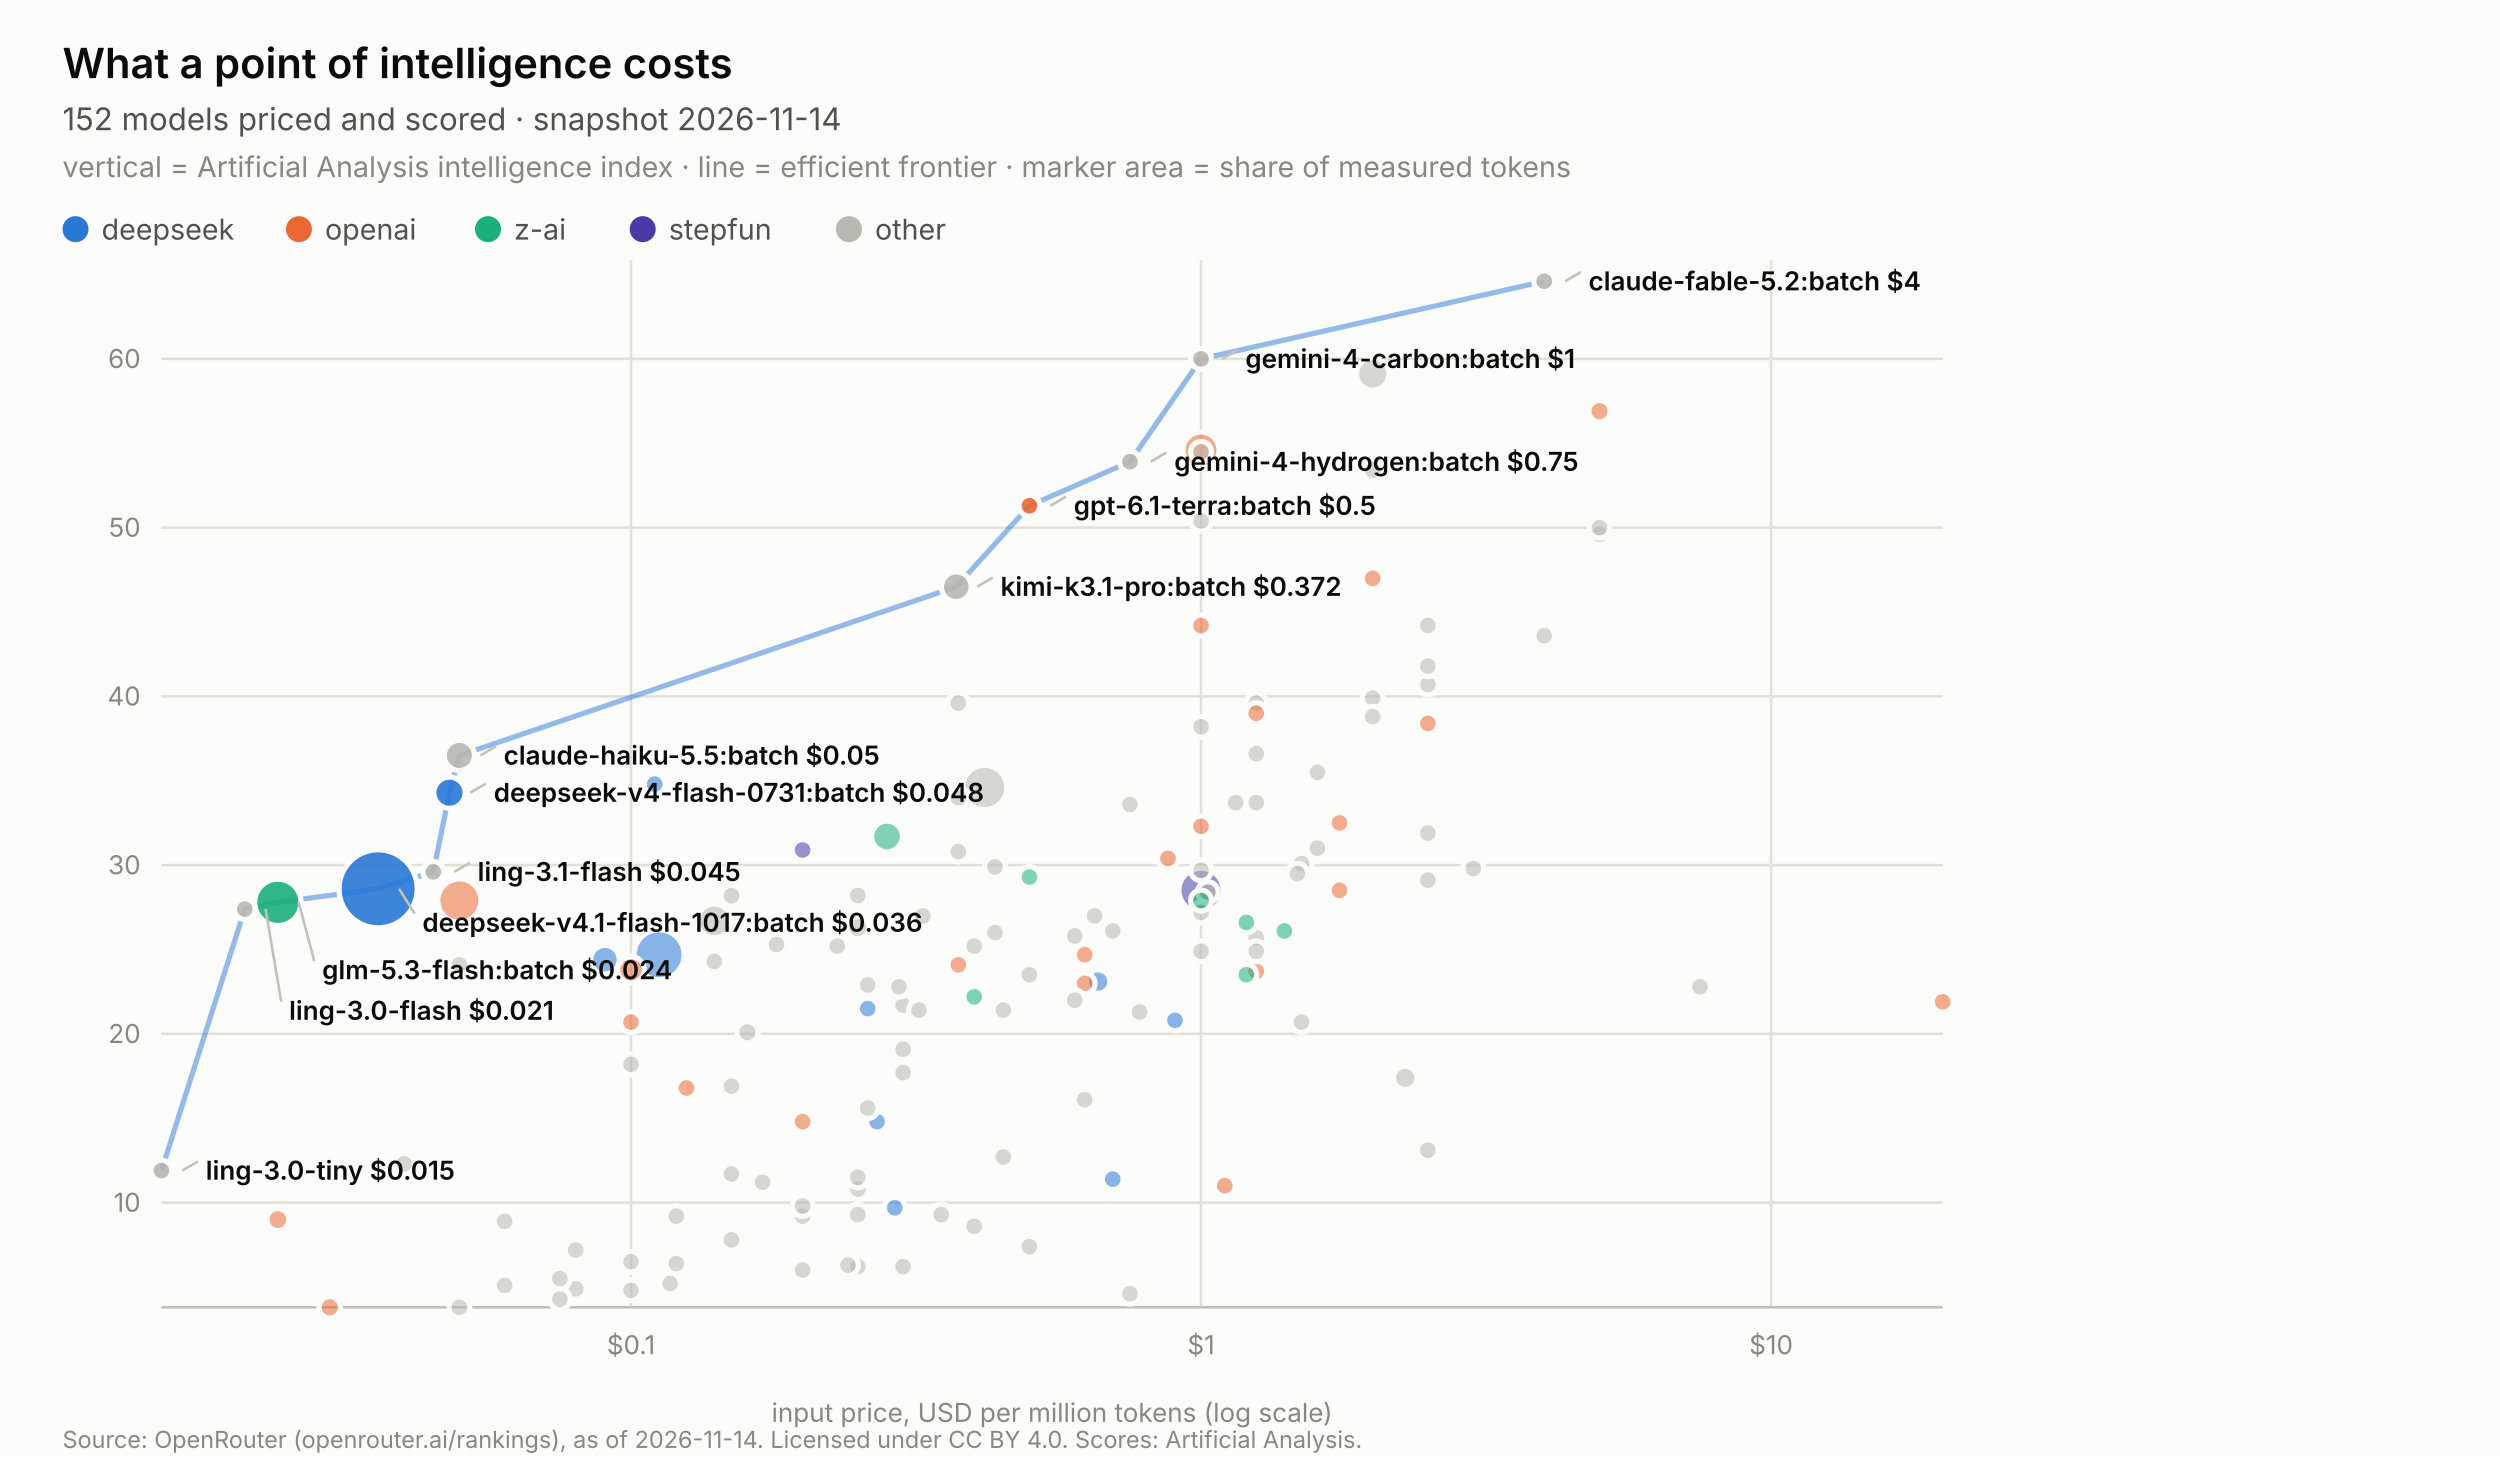
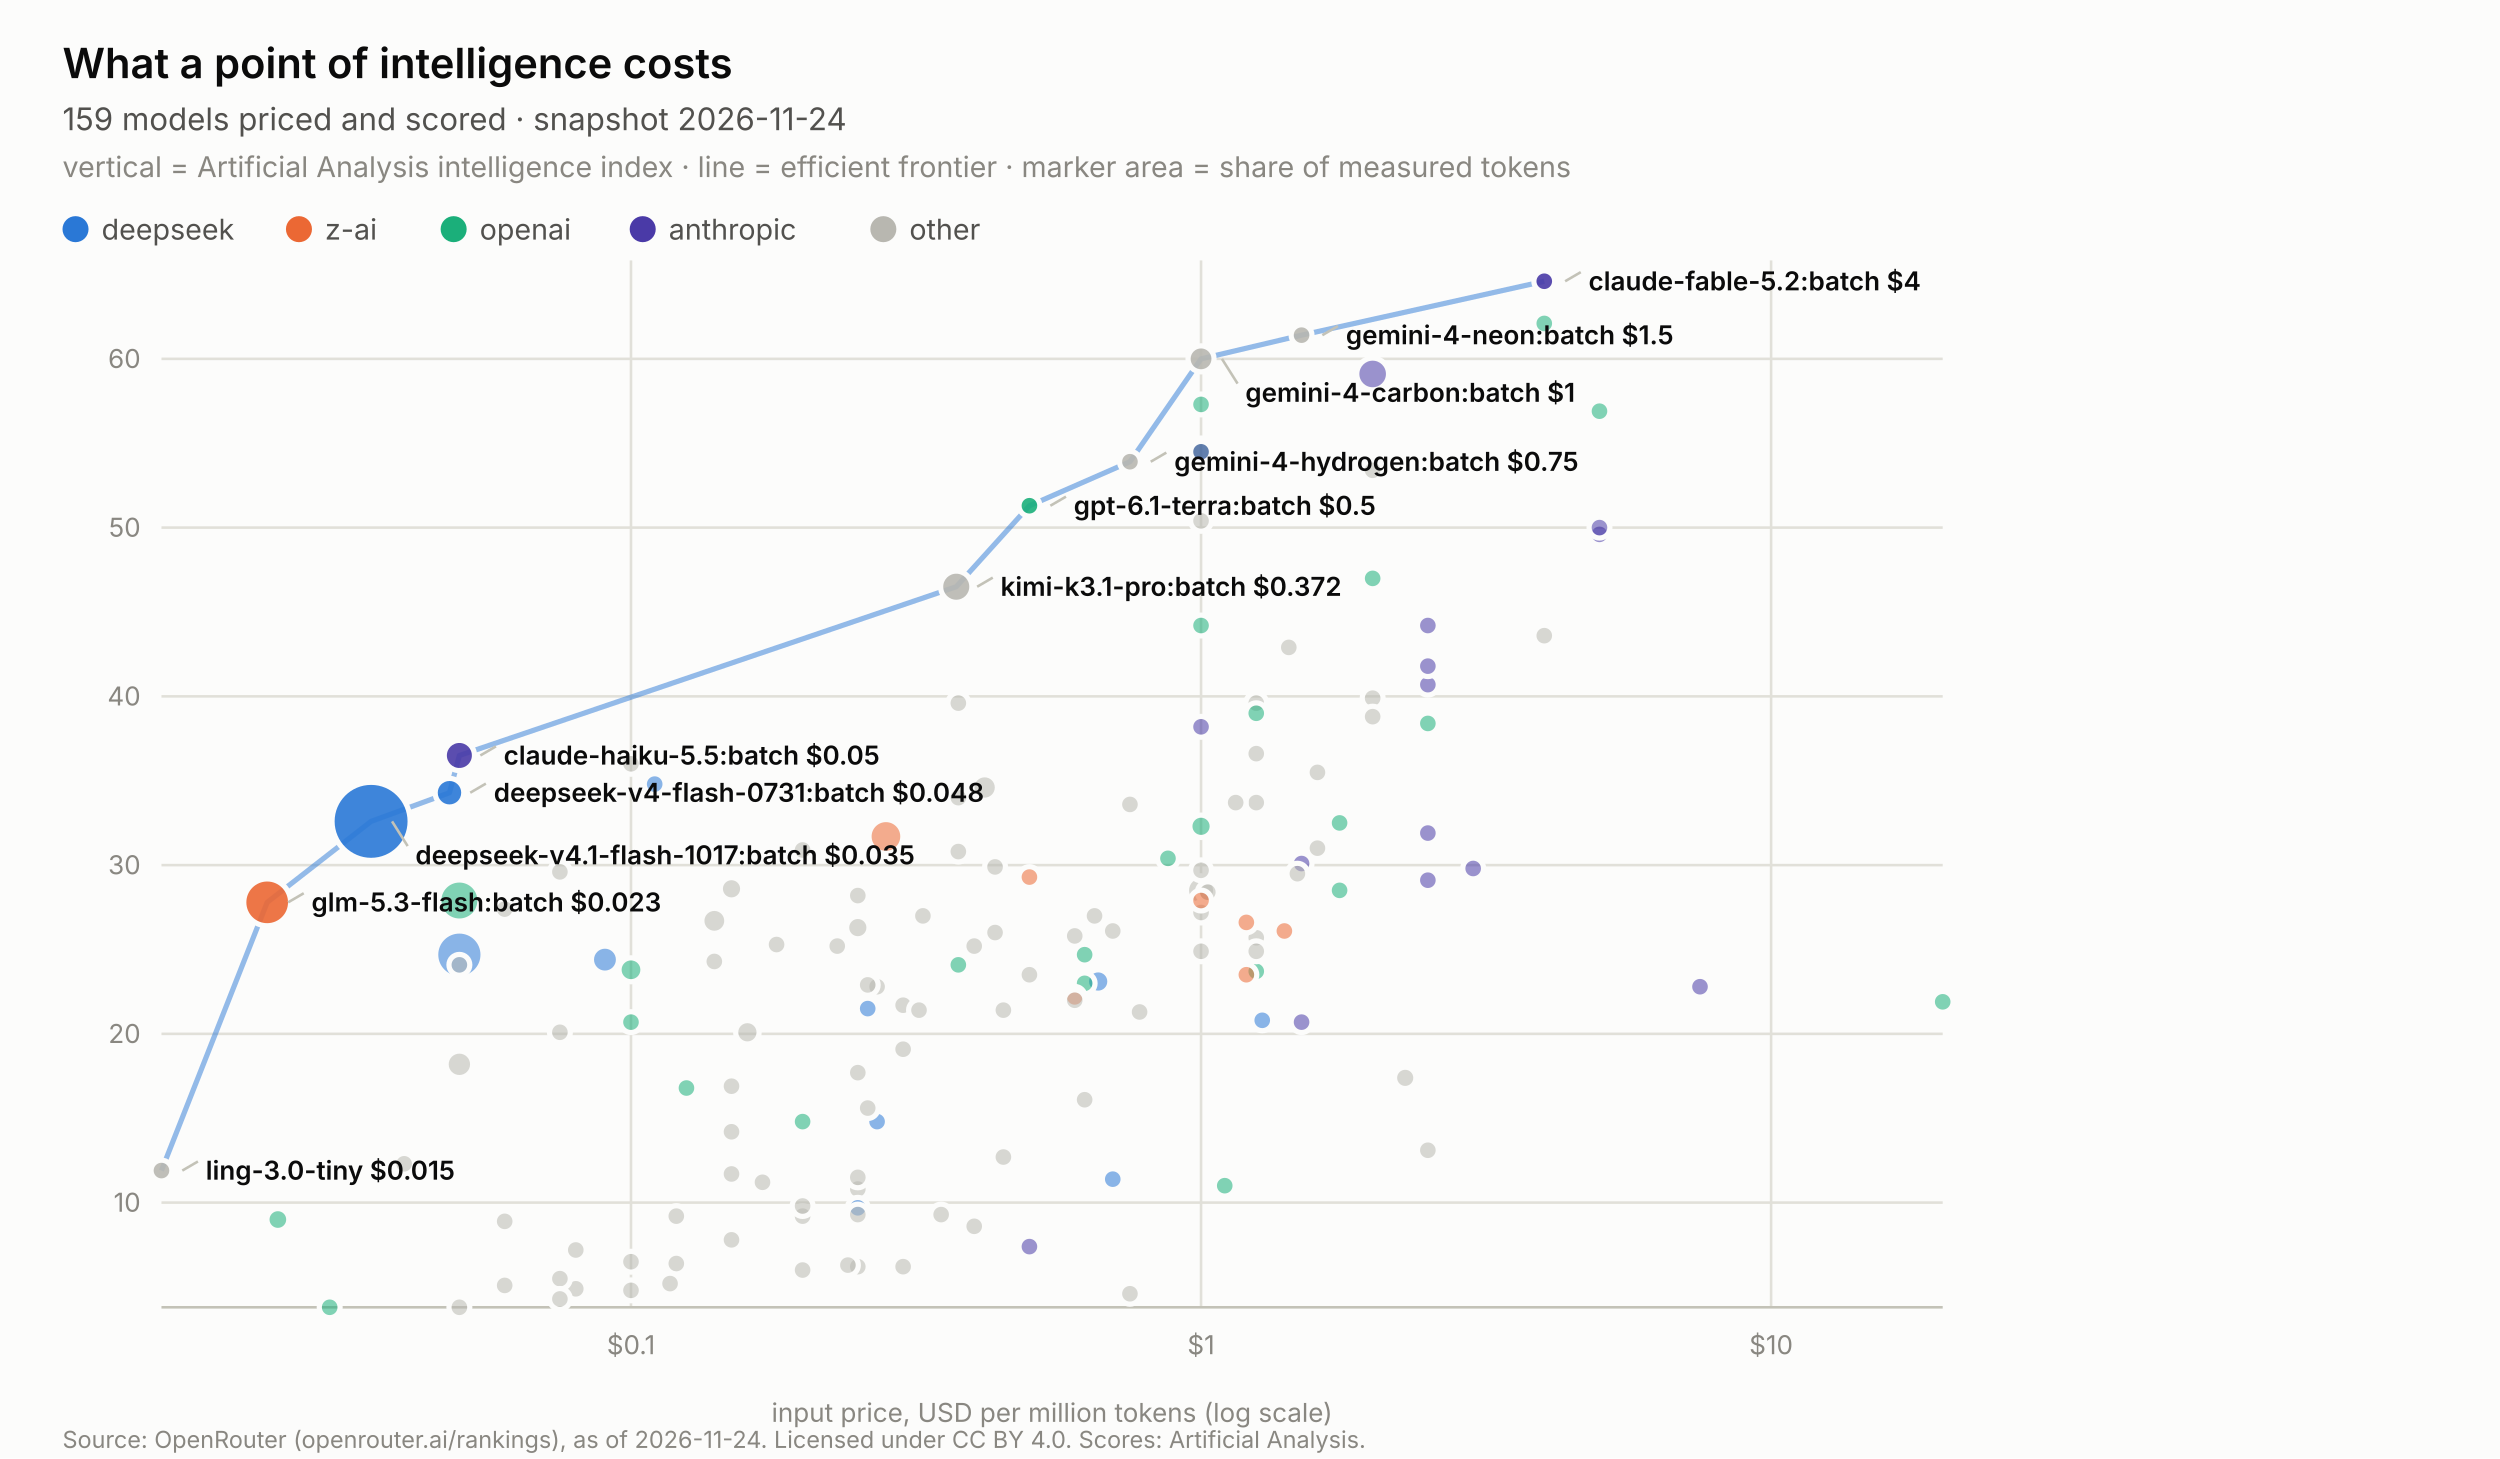
<svg xmlns="http://www.w3.org/2000/svg" width="960.0" height="560.0" viewBox="0 0 960.0 560.0" role="img" aria-label="What a point of intelligence costs">
  <rect width="960.0" height="560.0" fill="#fcfcfb" />
  <text x="24.0" y="30.0" font-family="system-ui, -apple-system, &quot;Segoe UI&quot;, sans-serif" font-size="16" fill="#0b0b0b" text-anchor="start" font-weight="600" style="">What a point of intelligence costs</text>
-   <text x="24.0" y="50.0" font-family="system-ui, -apple-system, &quot;Segoe UI&quot;, sans-serif" font-size="12" fill="#52514e" text-anchor="start" font-weight="normal" style="">152 models priced and scored · snapshot 2026-11-14</text>
+   <text x="24.0" y="50.0" font-family="system-ui, -apple-system, &quot;Segoe UI&quot;, sans-serif" font-size="12" fill="#52514e" text-anchor="start" font-weight="normal" style="">159 models priced and scored · snapshot 2026-11-24</text>
  <text x="24.0" y="68.0" font-family="system-ui, -apple-system, &quot;Segoe UI&quot;, sans-serif" font-size="11" fill="#898781" text-anchor="start" font-weight="normal" style="">vertical = Artificial Analysis intelligence index · line = efficient frontier · marker area = share of measured tokens</text>
  <circle cx="29.0" cy="88" r="5" fill="#2a78d6" />
  <text x="39.0" y="92.0" font-family="system-ui, -apple-system, &quot;Segoe UI&quot;, sans-serif" font-size="11" fill="#52514e" text-anchor="start" font-weight="normal" style="">deepseek</text>
  <circle cx="114.8" cy="88" r="5" fill="#eb6834" />
-   <text x="124.8" y="92.0" font-family="system-ui, -apple-system, &quot;Segoe UI&quot;, sans-serif" font-size="11" fill="#52514e" text-anchor="start" font-weight="normal" style="">openai</text>
-   <circle cx="187.4" cy="88" r="5" fill="#1baf7a" />
-   <text x="197.4" y="92.0" font-family="system-ui, -apple-system, &quot;Segoe UI&quot;, sans-serif" font-size="11" fill="#52514e" text-anchor="start" font-weight="normal" style="">z-ai</text>
+   <text x="124.8" y="92.0" font-family="system-ui, -apple-system, &quot;Segoe UI&quot;, sans-serif" font-size="11" fill="#52514e" text-anchor="start" font-weight="normal" style="">z-ai</text>
+   <circle cx="174.2" cy="88" r="5" fill="#1baf7a" />
+   <text x="184.2" y="92.0" font-family="system-ui, -apple-system, &quot;Segoe UI&quot;, sans-serif" font-size="11" fill="#52514e" text-anchor="start" font-weight="normal" style="">openai</text>
  <circle cx="246.8" cy="88" r="5" fill="#4a3aa7" />
-   <text x="256.8" y="92.0" font-family="system-ui, -apple-system, &quot;Segoe UI&quot;, sans-serif" font-size="11" fill="#52514e" text-anchor="start" font-weight="normal" style="">stepfun</text>
-   <circle cx="326.0" cy="88" r="5" fill="#b8b7b0" />
-   <text x="336.0" y="92.0" font-family="system-ui, -apple-system, &quot;Segoe UI&quot;, sans-serif" font-size="11" fill="#52514e" text-anchor="start" font-weight="normal" style="">other</text>
+   <text x="256.8" y="92.0" font-family="system-ui, -apple-system, &quot;Segoe UI&quot;, sans-serif" font-size="11" fill="#52514e" text-anchor="start" font-weight="normal" style="">anthropic</text>
+   <circle cx="339.2" cy="88" r="5" fill="#b8b7b0" />
+   <text x="349.2" y="92.0" font-family="system-ui, -apple-system, &quot;Segoe UI&quot;, sans-serif" font-size="11" fill="#52514e" text-anchor="start" font-weight="normal" style="">other</text>
  <line x1="242.3" y1="100.0" x2="242.3" y2="502.0" stroke="#e1e0d9" stroke-width="1" />
  <text x="242.3" y="520.0" font-family="system-ui, -apple-system, &quot;Segoe UI&quot;, sans-serif" font-size="10" fill="#898781" text-anchor="middle" font-weight="normal" style="font-variant-numeric: tabular-nums;">$0.1</text>
  <line x1="461.2" y1="100.0" x2="461.2" y2="502.0" stroke="#e1e0d9" stroke-width="1" />
  <text x="461.2" y="520.0" font-family="system-ui, -apple-system, &quot;Segoe UI&quot;, sans-serif" font-size="10" fill="#898781" text-anchor="middle" font-weight="normal" style="font-variant-numeric: tabular-nums;">$1</text>
  <line x1="680.1" y1="100.0" x2="680.1" y2="502.0" stroke="#e1e0d9" stroke-width="1" />
  <text x="680.1" y="520.0" font-family="system-ui, -apple-system, &quot;Segoe UI&quot;, sans-serif" font-size="10" fill="#898781" text-anchor="middle" font-weight="normal" style="font-variant-numeric: tabular-nums;">$10</text>
  <line x1="62.0" y1="461.8" x2="746.0" y2="461.8" stroke="#e1e0d9" stroke-width="1" />
  <text x="54.0" y="465.3" font-family="system-ui, -apple-system, &quot;Segoe UI&quot;, sans-serif" font-size="10" fill="#898781" text-anchor="end" font-weight="normal" style="font-variant-numeric: tabular-nums;">10</text>
  <line x1="62.0" y1="397.0" x2="746.0" y2="397.0" stroke="#e1e0d9" stroke-width="1" />
  <text x="54.0" y="400.5" font-family="system-ui, -apple-system, &quot;Segoe UI&quot;, sans-serif" font-size="10" fill="#898781" text-anchor="end" font-weight="normal" style="font-variant-numeric: tabular-nums;">20</text>
  <line x1="62.0" y1="332.2" x2="746.0" y2="332.2" stroke="#e1e0d9" stroke-width="1" />
  <text x="54.0" y="335.7" font-family="system-ui, -apple-system, &quot;Segoe UI&quot;, sans-serif" font-size="10" fill="#898781" text-anchor="end" font-weight="normal" style="font-variant-numeric: tabular-nums;">30</text>
  <line x1="62.0" y1="267.4" x2="746.0" y2="267.4" stroke="#e1e0d9" stroke-width="1" />
  <text x="54.0" y="270.9" font-family="system-ui, -apple-system, &quot;Segoe UI&quot;, sans-serif" font-size="10" fill="#898781" text-anchor="end" font-weight="normal" style="font-variant-numeric: tabular-nums;">40</text>
  <line x1="62.0" y1="202.6" x2="746.0" y2="202.6" stroke="#e1e0d9" stroke-width="1" />
  <text x="54.0" y="206.1" font-family="system-ui, -apple-system, &quot;Segoe UI&quot;, sans-serif" font-size="10" fill="#898781" text-anchor="end" font-weight="normal" style="font-variant-numeric: tabular-nums;">50</text>
  <line x1="62.0" y1="137.8" x2="746.0" y2="137.8" stroke="#e1e0d9" stroke-width="1" />
  <text x="54.0" y="141.3" font-family="system-ui, -apple-system, &quot;Segoe UI&quot;, sans-serif" font-size="10" fill="#898781" text-anchor="end" font-weight="normal" style="font-variant-numeric: tabular-nums;">60</text>
  <text x="404.0" y="546.0" font-family="system-ui, -apple-system, &quot;Segoe UI&quot;, sans-serif" font-size="10" fill="#898781" text-anchor="middle" font-weight="normal" style="">input price, USD per million tokens (log scale)</text>
  <line x1="62.0" y1="502.0" x2="746.0" y2="502.0" stroke="#c3c2b7" stroke-width="1" />
-   <polyline points="62.0,449.5 94.0,349.1 106.7,346.5 145.2,341.3 166.4,334.8 172.6,304.4 176.4,290.1 367.2,225.3 395.3,194.2 433.9,177.3 461.2,137.8 593.0,108.0" fill="none" stroke="#2a78d6" stroke-width="2" stroke-linejoin="round" opacity="0.5" />
-   <circle cx="145.2" cy="341.3" r="15.0" fill="#2a78d6" fill-opacity="0.9" stroke="#fcfcfb" stroke-width="2" />
-   <circle cx="253.1" cy="366.6" r="9.6" fill="#2a78d6" fill-opacity="0.55" stroke="#fcfcfb" stroke-width="2" />
-   <circle cx="106.7" cy="346.5" r="8.9" fill="#1baf7a" fill-opacity="0.9" stroke="#fcfcfb" stroke-width="2" />
-   <circle cx="461.2" cy="341.9" r="8.5" fill="#4a3aa7" fill-opacity="0.55" stroke="#fcfcfb" stroke-width="2" />
-   <circle cx="378.1" cy="302.4" r="8.5" fill="#b8b7b0" fill-opacity="0.55" stroke="#fcfcfb" stroke-width="2" />
-   <circle cx="176.4" cy="345.8" r="8.3" fill="#eb6834" fill-opacity="0.55" stroke="#fcfcfb" stroke-width="2" />
-   <circle cx="461.2" cy="172.8" r="6.9" fill="#eb6834" fill-opacity="0.55" stroke="#fcfcfb" stroke-width="2" />
-   <circle cx="274.3" cy="353.6" r="6.5" fill="#b8b7b0" fill-opacity="0.55" stroke="#fcfcfb" stroke-width="2" />
-   <circle cx="527.1" cy="143.6" r="6.2" fill="#b8b7b0" fill-opacity="0.55" stroke="#fcfcfb" stroke-width="2" />
-   <circle cx="172.6" cy="304.4" r="6.0" fill="#2a78d6" fill-opacity="0.9" stroke="#fcfcfb" stroke-width="2" />
-   <circle cx="340.6" cy="321.2" r="5.9" fill="#1baf7a" fill-opacity="0.55" stroke="#fcfcfb" stroke-width="2" />
-   <circle cx="176.4" cy="290.1" r="5.8" fill="#b8b7b0" fill-opacity="0.9" stroke="#fcfcfb" stroke-width="2" />
-   <circle cx="367.2" cy="225.3" r="5.7" fill="#b8b7b0" fill-opacity="0.9" stroke="#fcfcfb" stroke-width="2" />
-   <circle cx="232.3" cy="368.5" r="5.5" fill="#2a78d6" fill-opacity="0.55" stroke="#fcfcfb" stroke-width="2" />
-   <circle cx="242.3" cy="372.4" r="5.1" fill="#eb6834" fill-opacity="0.55" stroke="#fcfcfb" stroke-width="2" />
+   <polyline points="62.0,449.5 102.6,346.5 142.5,315.4 172.6,304.4 176.4,290.1 367.2,225.3 395.3,194.2 433.9,177.3 461.2,137.8 499.8,128.7 593.0,108.0" fill="none" stroke="#2a78d6" stroke-width="2" stroke-linejoin="round" opacity="0.5" />
+   <circle cx="142.5" cy="315.4" r="15.0" fill="#2a78d6" fill-opacity="0.9" stroke="#fcfcfb" stroke-width="2" />
+   <circle cx="176.4" cy="366.6" r="9.1" fill="#2a78d6" fill-opacity="0.55" stroke="#fcfcfb" stroke-width="2" />
+   <circle cx="102.6" cy="346.5" r="9.0" fill="#eb6834" fill-opacity="0.9" stroke="#fcfcfb" stroke-width="2" />
+   <circle cx="176.4" cy="345.8" r="7.9" fill="#1baf7a" fill-opacity="0.55" stroke="#fcfcfb" stroke-width="2" />
+   <circle cx="340.2" cy="321.2" r="6.5" fill="#eb6834" fill-opacity="0.55" stroke="#fcfcfb" stroke-width="2" />
+   <circle cx="527.1" cy="143.6" r="6.1" fill="#4a3aa7" fill-opacity="0.55" stroke="#fcfcfb" stroke-width="2" />
+   <circle cx="367.2" cy="225.3" r="6.0" fill="#b8b7b0" fill-opacity="0.9" stroke="#fcfcfb" stroke-width="2" />
+   <circle cx="176.4" cy="290.1" r="5.8" fill="#4a3aa7" fill-opacity="0.9" stroke="#fcfcfb" stroke-width="2" />
+   <circle cx="461.2" cy="341.9" r="5.6" fill="#b8b7b0" fill-opacity="0.55" stroke="#fcfcfb" stroke-width="2" />
+   <circle cx="172.6" cy="304.4" r="5.5" fill="#2a78d6" fill-opacity="0.9" stroke="#fcfcfb" stroke-width="2" />
+   <circle cx="232.3" cy="368.5" r="5.2" fill="#2a78d6" fill-opacity="0.55" stroke="#fcfcfb" stroke-width="2" />
+   <circle cx="176.4" cy="408.7" r="5.1" fill="#b8b7b0" fill-opacity="0.55" stroke="#fcfcfb" stroke-width="2" />
+   <circle cx="461.2" cy="137.8" r="5.0" fill="#b8b7b0" fill-opacity="0.9" stroke="#fcfcfb" stroke-width="2" />
+   <circle cx="378.1" cy="302.4" r="4.9" fill="#b8b7b0" fill-opacity="0.55" stroke="#fcfcfb" stroke-width="2" />
+   <circle cx="274.3" cy="353.6" r="4.8" fill="#b8b7b0" fill-opacity="0.55" stroke="#fcfcfb" stroke-width="2" />
+   <circle cx="242.3" cy="372.4" r="4.6" fill="#1baf7a" fill-opacity="0.55" stroke="#fcfcfb" stroke-width="2" />
+   <circle cx="461.2" cy="172.8" r="4.6" fill="#1baf7a" fill-opacity="0.55" stroke="#fcfcfb" stroke-width="2" />
+   <circle cx="287.0" cy="396.4" r="4.5" fill="#b8b7b0" fill-opacity="0.55" stroke="#fcfcfb" stroke-width="2" />
  <circle cx="421.7" cy="376.9" r="4.5" fill="#2a78d6" fill-opacity="0.55" stroke="#fcfcfb" stroke-width="2" />
-   <circle cx="539.6" cy="413.9" r="4.5" fill="#b8b7b0" fill-opacity="0.55" stroke="#fcfcfb" stroke-width="2" />
+   <circle cx="280.9" cy="341.3" r="4.3" fill="#b8b7b0" fill-opacity="0.55" stroke="#fcfcfb" stroke-width="2" />
+   <circle cx="461.2" cy="317.3" r="4.3" fill="#1baf7a" fill-opacity="0.55" stroke="#fcfcfb" stroke-width="2" />
  <circle cx="329.4" cy="356.2" r="4.3" fill="#b8b7b0" fill-opacity="0.55" stroke="#fcfcfb" stroke-width="2" />
-   <circle cx="106.7" cy="468.3" r="4.2" fill="#eb6834" fill-opacity="0.55" stroke="#fcfcfb" stroke-width="2" />
-   <circle cx="287.0" cy="396.4" r="4.1" fill="#b8b7b0" fill-opacity="0.55" stroke="#fcfcfb" stroke-width="2" />
-   <circle cx="614.2" cy="157.9" r="4.1" fill="#eb6834" fill-opacity="0.55" stroke="#fcfcfb" stroke-width="2" />
-   <circle cx="126.6" cy="502.0" r="4.1" fill="#eb6834" fill-opacity="0.55" stroke="#fcfcfb" stroke-width="2" />
-   <circle cx="565.7" cy="333.5" r="4.0" fill="#b8b7b0" fill-opacity="0.55" stroke="#fcfcfb" stroke-width="2" />
-   <circle cx="395.3" cy="478.7" r="4.0" fill="#b8b7b0" fill-opacity="0.55" stroke="#fcfcfb" stroke-width="2" />
-   <circle cx="499.8" cy="392.5" r="4.0" fill="#b8b7b0" fill-opacity="0.55" stroke="#fcfcfb" stroke-width="2" />
-   <circle cx="499.8" cy="331.6" r="4.0" fill="#b8b7b0" fill-opacity="0.55" stroke="#fcfcfb" stroke-width="2" />
-   <circle cx="548.3" cy="262.9" r="4.0" fill="#b8b7b0" fill-opacity="0.55" stroke="#fcfcfb" stroke-width="2" />
-   <circle cx="548.3" cy="255.8" r="4.0" fill="#b8b7b0" fill-opacity="0.55" stroke="#fcfcfb" stroke-width="2" />
-   <circle cx="614.2" cy="205.2" r="4.0" fill="#b8b7b0" fill-opacity="0.55" stroke="#fcfcfb" stroke-width="2" />
-   <circle cx="614.2" cy="202.6" r="4.0" fill="#b8b7b0" fill-opacity="0.55" stroke="#fcfcfb" stroke-width="2" />
-   <circle cx="548.3" cy="240.2" r="4.0" fill="#b8b7b0" fill-opacity="0.55" stroke="#fcfcfb" stroke-width="2" />
-   <circle cx="461.2" cy="279.1" r="4.0" fill="#b8b7b0" fill-opacity="0.55" stroke="#fcfcfb" stroke-width="2" />
-   <circle cx="461.2" cy="173.5" r="4.0" fill="#b8b7b0" fill-opacity="0.55" stroke="#fcfcfb" stroke-width="2" />
+   <circle cx="106.7" cy="468.3" r="4.2" fill="#1baf7a" fill-opacity="0.55" stroke="#fcfcfb" stroke-width="2" />
+   <circle cx="539.6" cy="413.9" r="4.1" fill="#b8b7b0" fill-opacity="0.55" stroke="#fcfcfb" stroke-width="2" />
+   <circle cx="565.7" cy="333.5" r="4.0" fill="#4a3aa7" fill-opacity="0.55" stroke="#fcfcfb" stroke-width="2" />
+   <circle cx="395.3" cy="478.7" r="4.0" fill="#4a3aa7" fill-opacity="0.55" stroke="#fcfcfb" stroke-width="2" />
+   <circle cx="499.8" cy="392.5" r="4.0" fill="#4a3aa7" fill-opacity="0.55" stroke="#fcfcfb" stroke-width="2" />
+   <circle cx="499.8" cy="331.6" r="4.0" fill="#4a3aa7" fill-opacity="0.55" stroke="#fcfcfb" stroke-width="2" />
+   <circle cx="548.3" cy="262.9" r="4.0" fill="#4a3aa7" fill-opacity="0.55" stroke="#fcfcfb" stroke-width="2" />
+   <circle cx="548.3" cy="255.8" r="4.0" fill="#4a3aa7" fill-opacity="0.55" stroke="#fcfcfb" stroke-width="2" />
+   <circle cx="614.2" cy="205.2" r="4.0" fill="#4a3aa7" fill-opacity="0.55" stroke="#fcfcfb" stroke-width="2" />
+   <circle cx="614.2" cy="202.6" r="4.0" fill="#4a3aa7" fill-opacity="0.55" stroke="#fcfcfb" stroke-width="2" />
+   <circle cx="548.3" cy="240.2" r="4.0" fill="#4a3aa7" fill-opacity="0.55" stroke="#fcfcfb" stroke-width="2" />
+   <circle cx="461.2" cy="279.1" r="4.0" fill="#4a3aa7" fill-opacity="0.55" stroke="#fcfcfb" stroke-width="2" />
+   <circle cx="461.2" cy="173.5" r="4.0" fill="#4a3aa7" fill-opacity="0.55" stroke="#fcfcfb" stroke-width="2" />
  <circle cx="329.4" cy="456.6" r="4.0" fill="#b8b7b0" fill-opacity="0.55" stroke="#fcfcfb" stroke-width="2" />
  <circle cx="548.3" cy="441.7" r="4.0" fill="#b8b7b0" fill-opacity="0.55" stroke="#fcfcfb" stroke-width="2" />
-   <circle cx="343.6" cy="463.8" r="4.0" fill="#2a78d6" fill-opacity="0.55" stroke="#fcfcfb" stroke-width="2" />
+   <circle cx="329.4" cy="463.8" r="4.0" fill="#2a78d6" fill-opacity="0.55" stroke="#fcfcfb" stroke-width="2" />
  <circle cx="427.3" cy="452.8" r="4.0" fill="#2a78d6" fill-opacity="0.55" stroke="#fcfcfb" stroke-width="2" />
  <circle cx="336.8" cy="430.7" r="4.0" fill="#2a78d6" fill-opacity="0.55" stroke="#fcfcfb" stroke-width="2" />
  <circle cx="333.2" cy="387.3" r="4.0" fill="#2a78d6" fill-opacity="0.55" stroke="#fcfcfb" stroke-width="2" />
-   <circle cx="451.2" cy="391.8" r="4.0" fill="#2a78d6" fill-opacity="0.55" stroke="#fcfcfb" stroke-width="2" />
+   <circle cx="484.7" cy="391.8" r="4.0" fill="#2a78d6" fill-opacity="0.55" stroke="#fcfcfb" stroke-width="2" />
  <circle cx="416.5" cy="422.3" r="4.0" fill="#b8b7b0" fill-opacity="0.55" stroke="#fcfcfb" stroke-width="2" />
  <circle cx="329.4" cy="486.4" r="4.0" fill="#b8b7b0" fill-opacity="0.55" stroke="#fcfcfb" stroke-width="2" />
  <circle cx="461.2" cy="334.2" r="4.0" fill="#b8b7b0" fill-opacity="0.55" stroke="#fcfcfb" stroke-width="2" />
  <circle cx="433.9" cy="308.9" r="4.0" fill="#b8b7b0" fill-opacity="0.55" stroke="#fcfcfb" stroke-width="2" />
  <circle cx="280.9" cy="450.8" r="4.0" fill="#b8b7b0" fill-opacity="0.55" stroke="#fcfcfb" stroke-width="2" />
  <circle cx="368.0" cy="306.3" r="4.0" fill="#b8b7b0" fill-opacity="0.55" stroke="#fcfcfb" stroke-width="2" />
  <circle cx="368.0" cy="270.0" r="4.0" fill="#b8b7b0" fill-opacity="0.55" stroke="#fcfcfb" stroke-width="2" />
  <circle cx="368.0" cy="327.0" r="4.0" fill="#b8b7b0" fill-opacity="0.55" stroke="#fcfcfb" stroke-width="2" />
  <circle cx="176.4" cy="502.0" r="4.0" fill="#b8b7b0" fill-opacity="0.55" stroke="#fcfcfb" stroke-width="2" />
  <circle cx="221.1" cy="494.9" r="4.0" fill="#b8b7b0" fill-opacity="0.55" stroke="#fcfcfb" stroke-width="2" />
  <circle cx="193.8" cy="493.6" r="4.0" fill="#b8b7b0" fill-opacity="0.55" stroke="#fcfcfb" stroke-width="2" />
  <circle cx="329.4" cy="452.1" r="4.0" fill="#b8b7b0" fill-opacity="0.55" stroke="#fcfcfb" stroke-width="2" />
  <circle cx="155.2" cy="446.9" r="4.0" fill="#b8b7b0" fill-opacity="0.55" stroke="#fcfcfb" stroke-width="2" />
-   <circle cx="94.0" cy="349.1" r="4.0" fill="#b8b7b0" fill-opacity="0.9" stroke="#fcfcfb" stroke-width="2" />
+   <circle cx="193.8" cy="349.1" r="4.0" fill="#b8b7b0" fill-opacity="0.55" stroke="#fcfcfb" stroke-width="2" />
  <circle cx="62.0" cy="449.5" r="4.0" fill="#b8b7b0" fill-opacity="0.9" stroke="#fcfcfb" stroke-width="2" />
  <circle cx="346.8" cy="386.0" r="4.0" fill="#b8b7b0" fill-opacity="0.55" stroke="#fcfcfb" stroke-width="2" />
  <circle cx="346.8" cy="402.9" r="4.0" fill="#b8b7b0" fill-opacity="0.55" stroke="#fcfcfb" stroke-width="2" />
  <circle cx="361.4" cy="466.4" r="4.0" fill="#b8b7b0" fill-opacity="0.55" stroke="#fcfcfb" stroke-width="2" />
  <circle cx="242.3" cy="484.5" r="4.0" fill="#b8b7b0" fill-opacity="0.55" stroke="#fcfcfb" stroke-width="2" />
  <circle cx="482.4" cy="308.2" r="4.0" fill="#b8b7b0" fill-opacity="0.55" stroke="#fcfcfb" stroke-width="2" />
  <circle cx="482.4" cy="270.0" r="4.0" fill="#b8b7b0" fill-opacity="0.55" stroke="#fcfcfb" stroke-width="2" />
  <circle cx="374.1" cy="470.9" r="4.0" fill="#b8b7b0" fill-opacity="0.55" stroke="#fcfcfb" stroke-width="2" />
  <circle cx="308.2" cy="487.7" r="4.0" fill="#b8b7b0" fill-opacity="0.55" stroke="#fcfcfb" stroke-width="2" />
  <circle cx="242.3" cy="495.5" r="4.0" fill="#b8b7b0" fill-opacity="0.55" stroke="#fcfcfb" stroke-width="2" />
  <circle cx="215.0" cy="491.0" r="4.0" fill="#b8b7b0" fill-opacity="0.55" stroke="#fcfcfb" stroke-width="2" />
  <circle cx="329.4" cy="466.4" r="4.0" fill="#b8b7b0" fill-opacity="0.55" stroke="#fcfcfb" stroke-width="2" />
  <circle cx="308.2" cy="467.0" r="4.0" fill="#b8b7b0" fill-opacity="0.55" stroke="#fcfcfb" stroke-width="2" />
  <circle cx="433.9" cy="496.8" r="4.0" fill="#b8b7b0" fill-opacity="0.55" stroke="#fcfcfb" stroke-width="2" />
  <circle cx="215.0" cy="498.8" r="4.0" fill="#b8b7b0" fill-opacity="0.55" stroke="#fcfcfb" stroke-width="2" />
  <circle cx="395.3" cy="374.3" r="4.0" fill="#b8b7b0" fill-opacity="0.55" stroke="#fcfcfb" stroke-width="2" />
  <circle cx="420.3" cy="351.7" r="4.0" fill="#b8b7b0" fill-opacity="0.55" stroke="#fcfcfb" stroke-width="2" />
  <circle cx="412.7" cy="359.4" r="4.0" fill="#b8b7b0" fill-opacity="0.55" stroke="#fcfcfb" stroke-width="2" />
  <circle cx="329.4" cy="343.9" r="4.0" fill="#b8b7b0" fill-opacity="0.55" stroke="#fcfcfb" stroke-width="2" />
  <circle cx="193.8" cy="469.0" r="4.0" fill="#b8b7b0" fill-opacity="0.55" stroke="#fcfcfb" stroke-width="2" />
-   <circle cx="308.2" cy="430.7" r="4.0" fill="#eb6834" fill-opacity="0.55" stroke="#fcfcfb" stroke-width="2" />
-   <circle cx="416.5" cy="377.6" r="4.0" fill="#eb6834" fill-opacity="0.55" stroke="#fcfcfb" stroke-width="2" />
-   <circle cx="263.6" cy="417.8" r="4.0" fill="#eb6834" fill-opacity="0.55" stroke="#fcfcfb" stroke-width="2" />
-   <circle cx="416.5" cy="366.6" r="4.0" fill="#eb6834" fill-opacity="0.55" stroke="#fcfcfb" stroke-width="2" />
-   <circle cx="482.4" cy="273.9" r="4.0" fill="#eb6834" fill-opacity="0.55" stroke="#fcfcfb" stroke-width="2" />
-   <circle cx="368.0" cy="370.5" r="4.0" fill="#eb6834" fill-opacity="0.55" stroke="#fcfcfb" stroke-width="2" />
-   <circle cx="242.3" cy="392.5" r="4.0" fill="#eb6834" fill-opacity="0.55" stroke="#fcfcfb" stroke-width="2" />
-   <circle cx="548.3" cy="277.8" r="4.0" fill="#eb6834" fill-opacity="0.55" stroke="#fcfcfb" stroke-width="2" />
-   <circle cx="527.1" cy="222.1" r="4.0" fill="#eb6834" fill-opacity="0.55" stroke="#fcfcfb" stroke-width="2" />
-   <circle cx="461.2" cy="317.3" r="4.0" fill="#eb6834" fill-opacity="0.55" stroke="#fcfcfb" stroke-width="2" />
-   <circle cx="461.2" cy="240.2" r="4.0" fill="#eb6834" fill-opacity="0.55" stroke="#fcfcfb" stroke-width="2" />
-   <circle cx="470.3" cy="455.3" r="4.0" fill="#eb6834" fill-opacity="0.55" stroke="#fcfcfb" stroke-width="2" />
+   <circle cx="308.2" cy="430.7" r="4.0" fill="#1baf7a" fill-opacity="0.55" stroke="#fcfcfb" stroke-width="2" />
+   <circle cx="416.5" cy="377.6" r="4.0" fill="#1baf7a" fill-opacity="0.55" stroke="#fcfcfb" stroke-width="2" />
+   <circle cx="263.6" cy="417.8" r="4.0" fill="#1baf7a" fill-opacity="0.55" stroke="#fcfcfb" stroke-width="2" />
+   <circle cx="416.5" cy="366.6" r="4.0" fill="#1baf7a" fill-opacity="0.55" stroke="#fcfcfb" stroke-width="2" />
+   <circle cx="482.4" cy="273.9" r="4.0" fill="#1baf7a" fill-opacity="0.55" stroke="#fcfcfb" stroke-width="2" />
+   <circle cx="368.0" cy="370.5" r="4.0" fill="#1baf7a" fill-opacity="0.55" stroke="#fcfcfb" stroke-width="2" />
+   <circle cx="242.3" cy="392.5" r="4.0" fill="#1baf7a" fill-opacity="0.55" stroke="#fcfcfb" stroke-width="2" />
+   <circle cx="548.3" cy="277.8" r="4.0" fill="#1baf7a" fill-opacity="0.55" stroke="#fcfcfb" stroke-width="2" />
+   <circle cx="527.1" cy="222.1" r="4.0" fill="#1baf7a" fill-opacity="0.55" stroke="#fcfcfb" stroke-width="2" />
+   <circle cx="614.2" cy="157.9" r="4.0" fill="#1baf7a" fill-opacity="0.55" stroke="#fcfcfb" stroke-width="2" />
+   <circle cx="461.2" cy="240.2" r="4.0" fill="#1baf7a" fill-opacity="0.55" stroke="#fcfcfb" stroke-width="2" />
+   <circle cx="126.6" cy="502.0" r="4.0" fill="#1baf7a" fill-opacity="0.55" stroke="#fcfcfb" stroke-width="2" />
+   <circle cx="470.3" cy="455.3" r="4.0" fill="#1baf7a" fill-opacity="0.55" stroke="#fcfcfb" stroke-width="2" />
  <circle cx="259.7" cy="485.2" r="4.0" fill="#b8b7b0" fill-opacity="0.55" stroke="#fcfcfb" stroke-width="2" />
  <circle cx="385.3" cy="444.3" r="4.0" fill="#b8b7b0" fill-opacity="0.55" stroke="#fcfcfb" stroke-width="2" />
  <circle cx="308.2" cy="463.1" r="4.0" fill="#b8b7b0" fill-opacity="0.55" stroke="#fcfcfb" stroke-width="2" />
  <circle cx="221.1" cy="480.0" r="4.0" fill="#b8b7b0" fill-opacity="0.55" stroke="#fcfcfb" stroke-width="2" />
  <circle cx="257.3" cy="492.9" r="4.0" fill="#b8b7b0" fill-opacity="0.55" stroke="#fcfcfb" stroke-width="2" />
  <circle cx="259.7" cy="467.0" r="4.0" fill="#b8b7b0" fill-opacity="0.55" stroke="#fcfcfb" stroke-width="2" />
  <circle cx="280.9" cy="417.1" r="4.0" fill="#b8b7b0" fill-opacity="0.55" stroke="#fcfcfb" stroke-width="2" />
  <circle cx="333.2" cy="425.5" r="4.0" fill="#b8b7b0" fill-opacity="0.55" stroke="#fcfcfb" stroke-width="2" />
  <circle cx="274.3" cy="369.2" r="4.0" fill="#b8b7b0" fill-opacity="0.55" stroke="#fcfcfb" stroke-width="2" />
  <circle cx="385.3" cy="387.9" r="4.0" fill="#b8b7b0" fill-opacity="0.55" stroke="#fcfcfb" stroke-width="2" />
  <circle cx="292.8" cy="454.0" r="4.0" fill="#b8b7b0" fill-opacity="0.55" stroke="#fcfcfb" stroke-width="2" />
  <circle cx="352.9" cy="387.9" r="4.0" fill="#b8b7b0" fill-opacity="0.55" stroke="#fcfcfb" stroke-width="2" />
-   <circle cx="242.3" cy="408.7" r="4.0" fill="#b8b7b0" fill-opacity="0.55" stroke="#fcfcfb" stroke-width="2" />
  <circle cx="354.4" cy="351.7" r="4.0" fill="#b8b7b0" fill-opacity="0.55" stroke="#fcfcfb" stroke-width="2" />
  <circle cx="498.2" cy="335.5" r="4.0" fill="#b8b7b0" fill-opacity="0.55" stroke="#fcfcfb" stroke-width="2" />
  <circle cx="321.5" cy="363.3" r="4.0" fill="#b8b7b0" fill-opacity="0.55" stroke="#fcfcfb" stroke-width="2" />
  <circle cx="527.1" cy="268.1" r="4.0" fill="#b8b7b0" fill-opacity="0.55" stroke="#fcfcfb" stroke-width="2" />
  <circle cx="527.1" cy="180.6" r="4.0" fill="#b8b7b0" fill-opacity="0.55" stroke="#fcfcfb" stroke-width="2" />
  <circle cx="474.5" cy="308.2" r="4.0" fill="#b8b7b0" fill-opacity="0.55" stroke="#fcfcfb" stroke-width="2" />
-   <circle cx="308.2" cy="326.4" r="4.0" fill="#4a3aa7" fill-opacity="0.55" stroke="#fcfcfb" stroke-width="2" />
+   <circle cx="308.2" cy="326.4" r="4.0" fill="#b8b7b0" fill-opacity="0.55" stroke="#fcfcfb" stroke-width="2" />
  <circle cx="298.2" cy="362.7" r="4.0" fill="#b8b7b0" fill-opacity="0.55" stroke="#fcfcfb" stroke-width="2" />
  <circle cx="280.9" cy="476.1" r="4.0" fill="#b8b7b0" fill-opacity="0.55" stroke="#fcfcfb" stroke-width="2" />
-   <circle cx="280.9" cy="343.9" r="4.0" fill="#b8b7b0" fill-opacity="0.55" stroke="#fcfcfb" stroke-width="2" />
+   <circle cx="280.9" cy="434.6" r="4.0" fill="#b8b7b0" fill-opacity="0.55" stroke="#fcfcfb" stroke-width="2" />
  <circle cx="461.2" cy="365.3" r="4.0" fill="#b8b7b0" fill-opacity="0.55" stroke="#fcfcfb" stroke-width="2" />
  <circle cx="527.1" cy="275.2" r="4.0" fill="#b8b7b0" fill-opacity="0.55" stroke="#fcfcfb" stroke-width="2" />
  <circle cx="505.9" cy="325.7" r="4.0" fill="#b8b7b0" fill-opacity="0.55" stroke="#fcfcfb" stroke-width="2" />
  <circle cx="505.9" cy="296.6" r="4.0" fill="#b8b7b0" fill-opacity="0.55" stroke="#fcfcfb" stroke-width="2" />
  <circle cx="461.2" cy="350.4" r="4.0" fill="#b8b7b0" fill-opacity="0.55" stroke="#fcfcfb" stroke-width="2" />
  <circle cx="374.1" cy="363.3" r="4.0" fill="#b8b7b0" fill-opacity="0.55" stroke="#fcfcfb" stroke-width="2" />
  <circle cx="382.1" cy="358.1" r="4.0" fill="#b8b7b0" fill-opacity="0.55" stroke="#fcfcfb" stroke-width="2" />
  <circle cx="382.1" cy="332.9" r="4.0" fill="#b8b7b0" fill-opacity="0.55" stroke="#fcfcfb" stroke-width="2" />
-   <circle cx="395.3" cy="336.8" r="4.0" fill="#1baf7a" fill-opacity="0.55" stroke="#fcfcfb" stroke-width="2" />
-   <circle cx="374.1" cy="382.8" r="4.0" fill="#1baf7a" fill-opacity="0.55" stroke="#fcfcfb" stroke-width="2" />
-   <circle cx="493.2" cy="357.5" r="4.0" fill="#1baf7a" fill-opacity="0.55" stroke="#fcfcfb" stroke-width="2" />
-   <circle cx="652.8" cy="378.9" r="4.0" fill="#b8b7b0" fill-opacity="0.55" stroke="#fcfcfb" stroke-width="2" />
-   <circle cx="548.3" cy="338.0" r="4.0" fill="#b8b7b0" fill-opacity="0.55" stroke="#fcfcfb" stroke-width="2" />
-   <circle cx="548.3" cy="319.9" r="4.0" fill="#b8b7b0" fill-opacity="0.55" stroke="#fcfcfb" stroke-width="2" />
+   <circle cx="395.3" cy="336.8" r="4.0" fill="#eb6834" fill-opacity="0.55" stroke="#fcfcfb" stroke-width="2" />
+   <circle cx="412.7" cy="382.8" r="4.0" fill="#eb6834" fill-opacity="0.55" stroke="#fcfcfb" stroke-width="2" />
+   <circle cx="493.2" cy="357.5" r="4.0" fill="#eb6834" fill-opacity="0.55" stroke="#fcfcfb" stroke-width="2" />
+   <circle cx="652.8" cy="378.9" r="4.0" fill="#4a3aa7" fill-opacity="0.55" stroke="#fcfcfb" stroke-width="2" />
+   <circle cx="548.3" cy="338.0" r="4.0" fill="#4a3aa7" fill-opacity="0.55" stroke="#fcfcfb" stroke-width="2" />
+   <circle cx="548.3" cy="319.9" r="4.0" fill="#4a3aa7" fill-opacity="0.55" stroke="#fcfcfb" stroke-width="2" />
  <circle cx="251.4" cy="301.1" r="4.0" fill="#2a78d6" fill-opacity="0.55" stroke="#fcfcfb" stroke-width="2" />
  <circle cx="461.2" cy="200.0" r="4.0" fill="#b8b7b0" fill-opacity="0.55" stroke="#fcfcfb" stroke-width="2" />
-   <circle cx="166.4" cy="334.8" r="4.0" fill="#b8b7b0" fill-opacity="0.9" stroke="#fcfcfb" stroke-width="2" />
+   <circle cx="215.0" cy="334.8" r="4.0" fill="#b8b7b0" fill-opacity="0.55" stroke="#fcfcfb" stroke-width="2" />
  <circle cx="482.4" cy="289.4" r="4.0" fill="#b8b7b0" fill-opacity="0.55" stroke="#fcfcfb" stroke-width="2" />
-   <circle cx="345.2" cy="378.9" r="4.0" fill="#b8b7b0" fill-opacity="0.55" stroke="#fcfcfb" stroke-width="2" />
+   <circle cx="336.8" cy="378.9" r="4.0" fill="#b8b7b0" fill-opacity="0.55" stroke="#fcfcfb" stroke-width="2" />
  <circle cx="427.3" cy="357.5" r="4.0" fill="#b8b7b0" fill-opacity="0.55" stroke="#fcfcfb" stroke-width="2" />
  <circle cx="412.7" cy="384.1" r="4.0" fill="#b8b7b0" fill-opacity="0.55" stroke="#fcfcfb" stroke-width="2" />
-   <circle cx="482.4" cy="373.0" r="4.0" fill="#eb6834" fill-opacity="0.55" stroke="#fcfcfb" stroke-width="2" />
-   <circle cx="448.5" cy="329.6" r="4.0" fill="#eb6834" fill-opacity="0.55" stroke="#fcfcfb" stroke-width="2" />
-   <circle cx="514.4" cy="341.9" r="4.0" fill="#eb6834" fill-opacity="0.55" stroke="#fcfcfb" stroke-width="2" />
-   <circle cx="514.4" cy="316.0" r="4.0" fill="#eb6834" fill-opacity="0.55" stroke="#fcfcfb" stroke-width="2" />
-   <circle cx="395.3" cy="194.2" r="4.0" fill="#eb6834" fill-opacity="0.9" stroke="#fcfcfb" stroke-width="2" />
-   <circle cx="746.0" cy="384.7" r="4.0" fill="#eb6834" fill-opacity="0.55" stroke="#fcfcfb" stroke-width="2" />
+   <circle cx="482.4" cy="373.0" r="4.0" fill="#1baf7a" fill-opacity="0.55" stroke="#fcfcfb" stroke-width="2" />
+   <circle cx="448.5" cy="329.6" r="4.0" fill="#1baf7a" fill-opacity="0.55" stroke="#fcfcfb" stroke-width="2" />
+   <circle cx="514.4" cy="341.9" r="4.0" fill="#1baf7a" fill-opacity="0.55" stroke="#fcfcfb" stroke-width="2" />
+   <circle cx="514.4" cy="316.0" r="4.0" fill="#1baf7a" fill-opacity="0.55" stroke="#fcfcfb" stroke-width="2" />
+   <circle cx="395.3" cy="194.2" r="4.0" fill="#1baf7a" fill-opacity="0.9" stroke="#fcfcfb" stroke-width="2" />
+   <circle cx="746.0" cy="384.7" r="4.0" fill="#1baf7a" fill-opacity="0.55" stroke="#fcfcfb" stroke-width="2" />
  <circle cx="437.6" cy="388.6" r="4.0" fill="#b8b7b0" fill-opacity="0.55" stroke="#fcfcfb" stroke-width="2" />
  <circle cx="333.2" cy="378.2" r="4.0" fill="#b8b7b0" fill-opacity="0.55" stroke="#fcfcfb" stroke-width="2" />
  <circle cx="463.8" cy="342.6" r="4.0" fill="#b8b7b0" fill-opacity="0.55" stroke="#fcfcfb" stroke-width="2" />
  <circle cx="176.4" cy="370.5" r="4.0" fill="#b8b7b0" fill-opacity="0.55" stroke="#fcfcfb" stroke-width="2" />
  <circle cx="482.4" cy="360.1" r="4.0" fill="#b8b7b0" fill-opacity="0.55" stroke="#fcfcfb" stroke-width="2" />
-   <circle cx="461.2" cy="345.8" r="4.0" fill="#1baf7a" fill-opacity="0.55" stroke="#fcfcfb" stroke-width="2" />
-   <circle cx="478.6" cy="354.2" r="4.0" fill="#1baf7a" fill-opacity="0.55" stroke="#fcfcfb" stroke-width="2" />
-   <circle cx="478.6" cy="374.3" r="4.0" fill="#1baf7a" fill-opacity="0.55" stroke="#fcfcfb" stroke-width="2" />
-   <circle cx="593.0" cy="108.0" r="4.0" fill="#b8b7b0" fill-opacity="0.9" stroke="#fcfcfb" stroke-width="2" />
+   <circle cx="461.2" cy="345.8" r="4.0" fill="#eb6834" fill-opacity="0.55" stroke="#fcfcfb" stroke-width="2" />
+   <circle cx="478.6" cy="354.2" r="4.0" fill="#eb6834" fill-opacity="0.55" stroke="#fcfcfb" stroke-width="2" />
+   <circle cx="478.6" cy="374.3" r="4.0" fill="#eb6834" fill-opacity="0.55" stroke="#fcfcfb" stroke-width="2" />
+   <circle cx="593.0" cy="108.0" r="4.0" fill="#4a3aa7" fill-opacity="0.9" stroke="#fcfcfb" stroke-width="2" />
  <circle cx="346.8" cy="486.4" r="4.0" fill="#b8b7b0" fill-opacity="0.55" stroke="#fcfcfb" stroke-width="2" />
-   <circle cx="461.2" cy="137.8" r="4.0" fill="#b8b7b0" fill-opacity="0.9" stroke="#fcfcfb" stroke-width="2" />
  <circle cx="433.9" cy="177.3" r="4.0" fill="#b8b7b0" fill-opacity="0.9" stroke="#fcfcfb" stroke-width="2" />
+   <circle cx="499.8" cy="128.7" r="4.0" fill="#b8b7b0" fill-opacity="0.9" stroke="#fcfcfb" stroke-width="2" />
+   <circle cx="242.3" cy="293.3" r="4.0" fill="#b8b7b0" fill-opacity="0.55" stroke="#fcfcfb" stroke-width="2" />
  <circle cx="325.6" cy="485.8" r="4.0" fill="#b8b7b0" fill-opacity="0.55" stroke="#fcfcfb" stroke-width="2" />
  <circle cx="482.4" cy="365.3" r="4.0" fill="#b8b7b0" fill-opacity="0.55" stroke="#fcfcfb" stroke-width="2" />
  <circle cx="593.0" cy="244.1" r="4.0" fill="#b8b7b0" fill-opacity="0.55" stroke="#fcfcfb" stroke-width="2" />
-   <circle cx="346.8" cy="411.9" r="4.0" fill="#b8b7b0" fill-opacity="0.55" stroke="#fcfcfb" stroke-width="2" />
+   <circle cx="593.0" cy="124.2" r="4.0" fill="#1baf7a" fill-opacity="0.55" stroke="#fcfcfb" stroke-width="2" />
+   <circle cx="461.2" cy="155.3" r="4.0" fill="#1baf7a" fill-opacity="0.55" stroke="#fcfcfb" stroke-width="2" />
+   <circle cx="494.9" cy="248.6" r="4.0" fill="#b8b7b0" fill-opacity="0.55" stroke="#fcfcfb" stroke-width="2" />
+   <circle cx="329.4" cy="411.9" r="4.0" fill="#b8b7b0" fill-opacity="0.55" stroke="#fcfcfb" stroke-width="2" />
+   <circle cx="215.0" cy="396.4" r="4.0" fill="#b8b7b0" fill-opacity="0.55" stroke="#fcfcfb" stroke-width="2" />
  <line x1="601.006" y1="108.0" x2="607.006" y2="104.5" stroke="#c3c2b7" stroke-width="1" />
  <text x="610.0" y="111.5" font-family="system-ui, -apple-system, &quot;Segoe UI&quot;, sans-serif" font-size="10" fill="#0b0b0b" text-anchor="start" font-weight="600" style="">claude-fable-5.2:batch  $4</text>
-   <line x1="469.225" y1="137.8" x2="475.225" y2="134.3" stroke="#c3c2b7" stroke-width="1" />
-   <text x="478.2" y="141.3" font-family="system-ui, -apple-system, &quot;Segoe UI&quot;, sans-serif" font-size="10" fill="#0b0b0b" text-anchor="start" font-weight="600" style="">gemini-4-carbon:batch  $1</text>
+   <line x1="507.769" y1="128.7" x2="513.769" y2="125.2" stroke="#c3c2b7" stroke-width="1" />
+   <text x="516.8" y="132.2" font-family="system-ui, -apple-system, &quot;Segoe UI&quot;, sans-serif" font-size="10" fill="#0b0b0b" text-anchor="start" font-weight="600" style="">gemini-4-neon:batch  $1.5</text>
+   <line x1="469.225" y1="137.8" x2="475.225" y2="147.3" stroke="#c3c2b7" stroke-width="1" />
+   <text x="478.2" y="154.3" font-family="system-ui, -apple-system, &quot;Segoe UI&quot;, sans-serif" font-size="10" fill="#0b0b0b" text-anchor="start" font-weight="600" style="">gemini-4-carbon:batch  $1</text>
  <line x1="441.878" y1="177.3" x2="447.878" y2="173.8" stroke="#c3c2b7" stroke-width="1" />
  <text x="450.9" y="180.8" font-family="system-ui, -apple-system, &quot;Segoe UI&quot;, sans-serif" font-size="10" fill="#0b0b0b" text-anchor="start" font-weight="600" style="">gemini-4-hydrogen:batch  $0.75</text>
  <line x1="403.334" y1="194.2" x2="409.334" y2="190.7" stroke="#c3c2b7" stroke-width="1" />
  <text x="412.3" y="197.7" font-family="system-ui, -apple-system, &quot;Segoe UI&quot;, sans-serif" font-size="10" fill="#0b0b0b" text-anchor="start" font-weight="600" style="">gpt-6.1-terra:batch  $0.5</text>
  <line x1="375.224" y1="225.3" x2="381.224" y2="221.8" stroke="#c3c2b7" stroke-width="1" />
  <text x="384.2" y="228.8" font-family="system-ui, -apple-system, &quot;Segoe UI&quot;, sans-serif" font-size="10" fill="#0b0b0b" text-anchor="start" font-weight="600" style="">kimi-k3.1-pro:batch  $0.372</text>
  <line x1="184.45" y1="290.1" x2="190.45" y2="286.6" stroke="#c3c2b7" stroke-width="1" />
  <text x="193.4" y="293.6" font-family="system-ui, -apple-system, &quot;Segoe UI&quot;, sans-serif" font-size="10" fill="#0b0b0b" text-anchor="start" font-weight="600" style="">claude-haiku-5.5:batch  $0.05</text>
  <line x1="180.569" y1="304.4" x2="186.569" y2="300.9" stroke="#c3c2b7" stroke-width="1" />
  <text x="189.6" y="307.9" font-family="system-ui, -apple-system, &quot;Segoe UI&quot;, sans-serif" font-size="10" fill="#0b0b0b" text-anchor="start" font-weight="600" style="">deepseek-v4-flash-0731:batch  $0.048</text>
-   <line x1="174.434" y1="334.8" x2="180.434" y2="331.3" stroke="#c3c2b7" stroke-width="1" />
-   <text x="183.4" y="338.3" font-family="system-ui, -apple-system, &quot;Segoe UI&quot;, sans-serif" font-size="10" fill="#0b0b0b" text-anchor="start" font-weight="600" style="">ling-3.1-flash  $0.045</text>
-   <line x1="153.222" y1="341.3" x2="159.222" y2="350.8" stroke="#c3c2b7" stroke-width="1" />
-   <text x="162.2" y="357.8" font-family="system-ui, -apple-system, &quot;Segoe UI&quot;, sans-serif" font-size="10" fill="#0b0b0b" text-anchor="start" font-weight="600" style="">deepseek-v4.1-flash-1017:batch  $0.036</text>
-   <line x1="114.679" y1="346.5" x2="120.679" y2="369.0" stroke="#c3c2b7" stroke-width="1" />
-   <text x="123.7" y="376.0" font-family="system-ui, -apple-system, &quot;Segoe UI&quot;, sans-serif" font-size="10" fill="#0b0b0b" text-anchor="start" font-weight="600" style="">glm-5.3-flash:batch  $0.024</text>
-   <line x1="101.985" y1="349.1" x2="107.985" y2="384.6" stroke="#c3c2b7" stroke-width="1" />
-   <text x="111.0" y="391.6" font-family="system-ui, -apple-system, &quot;Segoe UI&quot;, sans-serif" font-size="10" fill="#0b0b0b" text-anchor="start" font-weight="600" style="">ling-3.0-flash  $0.021</text>
+   <line x1="150.544" y1="315.4" x2="156.544" y2="324.9" stroke="#c3c2b7" stroke-width="1" />
+   <text x="159.5" y="331.9" font-family="system-ui, -apple-system, &quot;Segoe UI&quot;, sans-serif" font-size="10" fill="#0b0b0b" text-anchor="start" font-weight="600" style="">deepseek-v4.1-flash-1017:batch  $0.035</text>
+   <line x1="110.633" y1="346.5" x2="116.633" y2="343.0" stroke="#c3c2b7" stroke-width="1" />
+   <text x="119.6" y="350.0" font-family="system-ui, -apple-system, &quot;Segoe UI&quot;, sans-serif" font-size="10" fill="#0b0b0b" text-anchor="start" font-weight="600" style="">glm-5.3-flash:batch  $0.023</text>
  <line x1="70.0" y1="449.5" x2="76.0" y2="446.0" stroke="#c3c2b7" stroke-width="1" />
  <text x="79.0" y="453.0" font-family="system-ui, -apple-system, &quot;Segoe UI&quot;, sans-serif" font-size="10" fill="#0b0b0b" text-anchor="start" font-weight="600" style="">ling-3.0-tiny  $0.015</text>
-   <text x="24.0" y="556.0" font-family="system-ui, -apple-system, &quot;Segoe UI&quot;, sans-serif" font-size="9" fill="#898781" text-anchor="start" font-weight="normal" style="">Source: OpenRouter (openrouter.ai/rankings), as of 2026-11-14. Licensed under CC BY 4.0. Scores: Artificial Analysis.</text>
+   <text x="24.0" y="556.0" font-family="system-ui, -apple-system, &quot;Segoe UI&quot;, sans-serif" font-size="9" fill="#898781" text-anchor="start" font-weight="normal" style="">Source: OpenRouter (openrouter.ai/rankings), as of 2026-11-24. Licensed under CC BY 4.0. Scores: Artificial Analysis.</text>
</svg>
